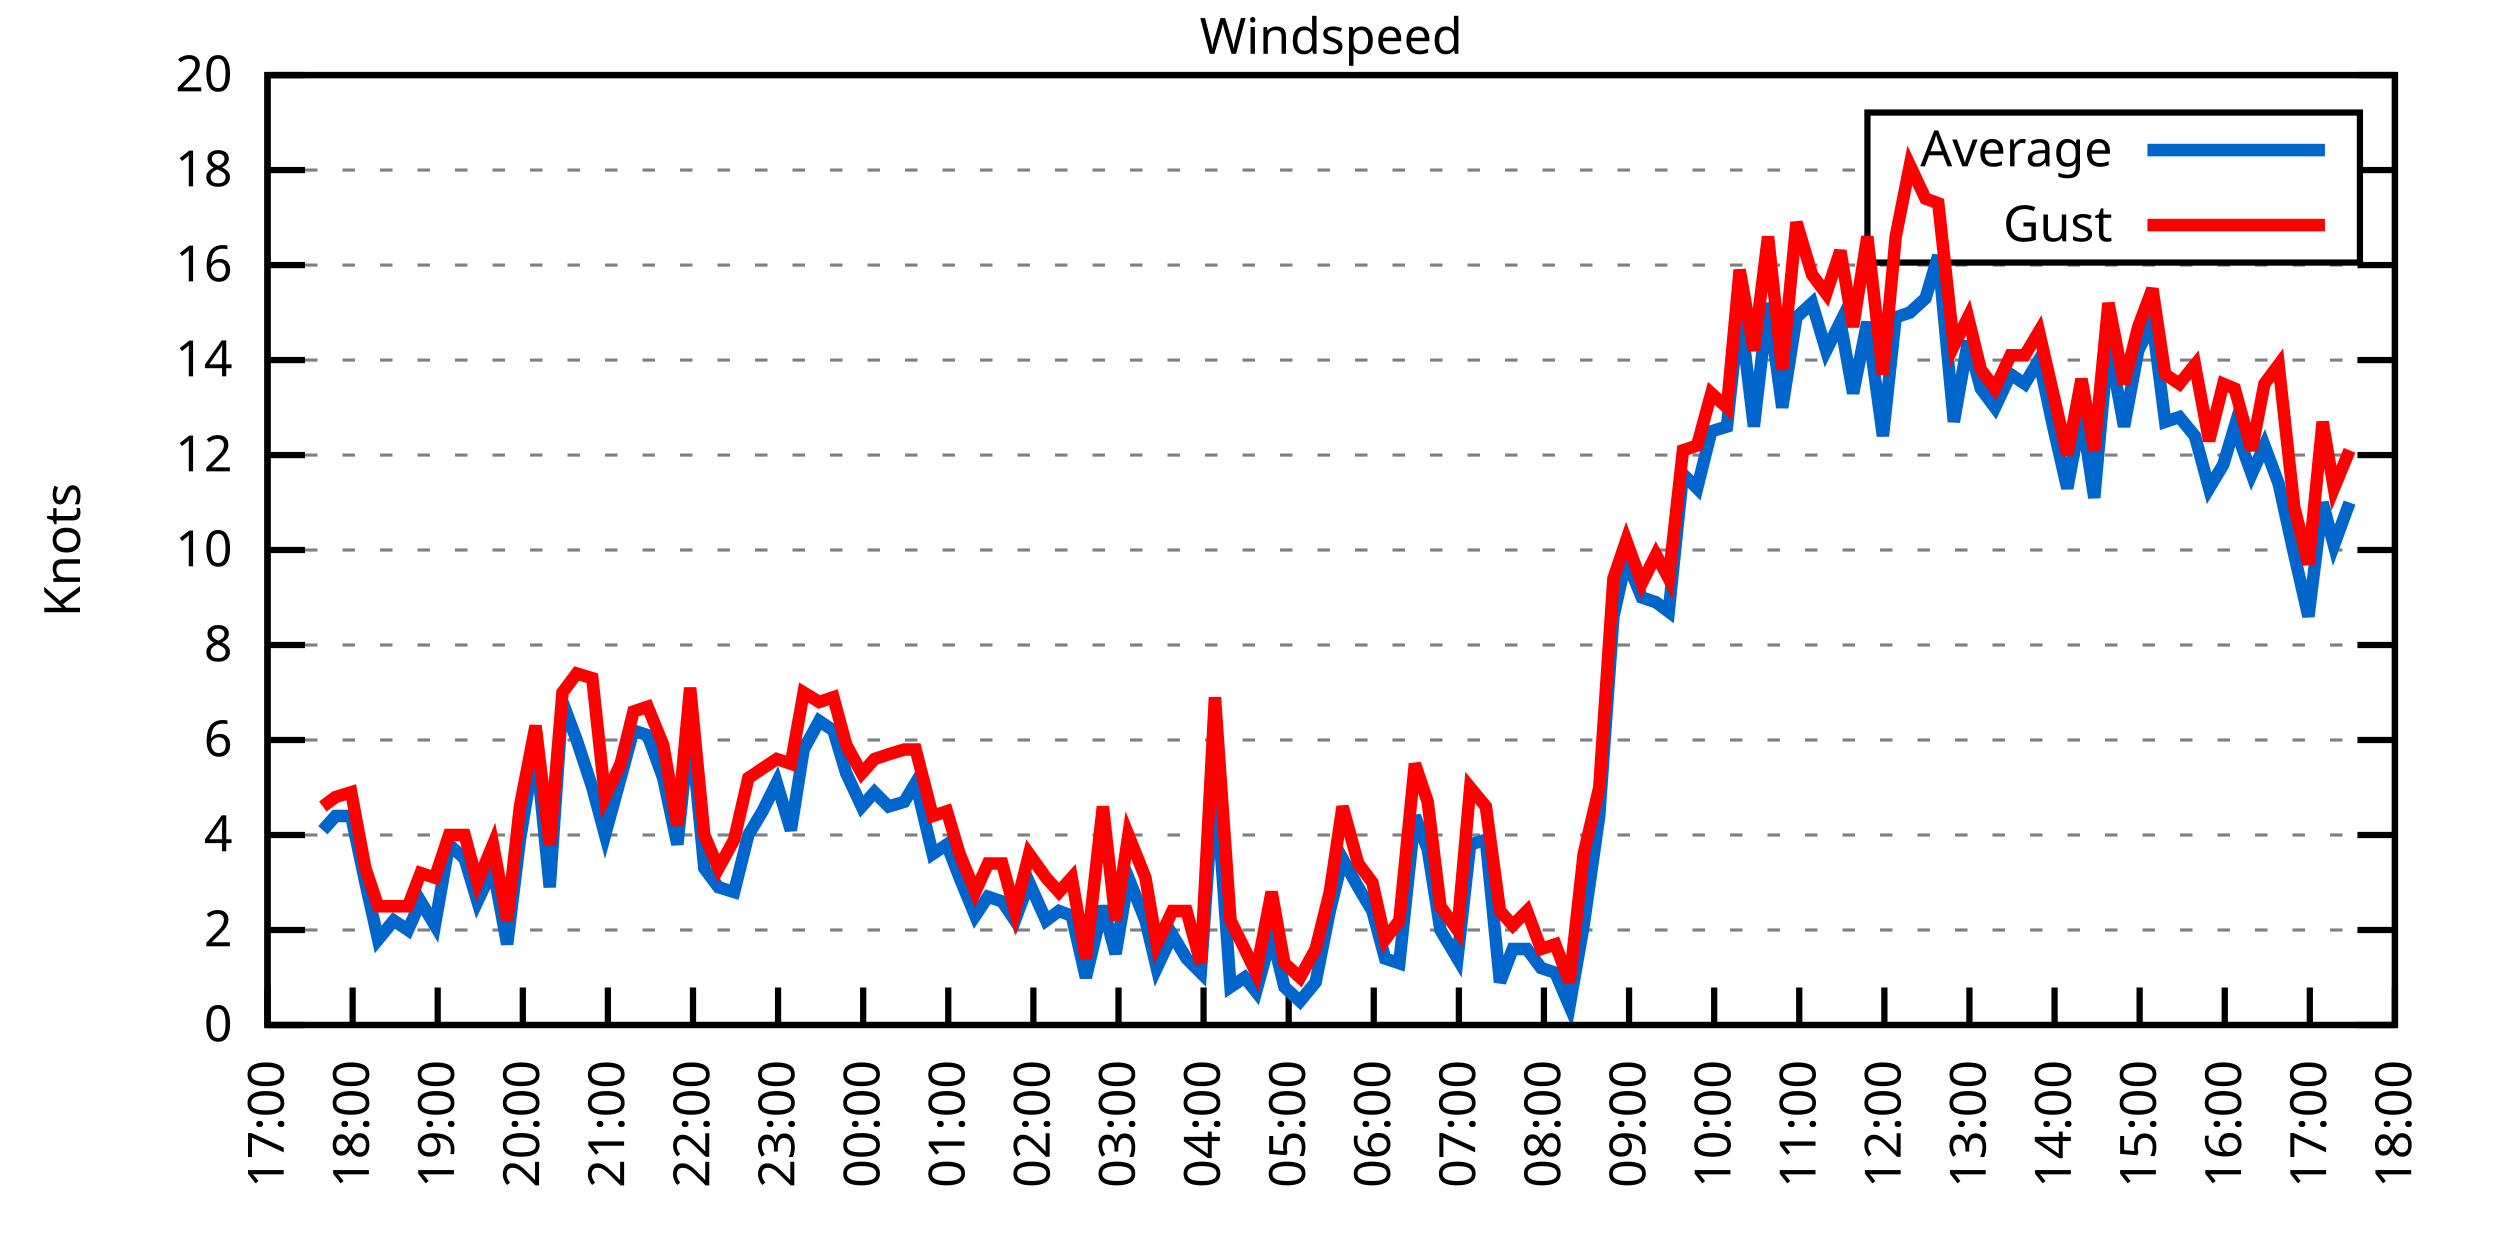
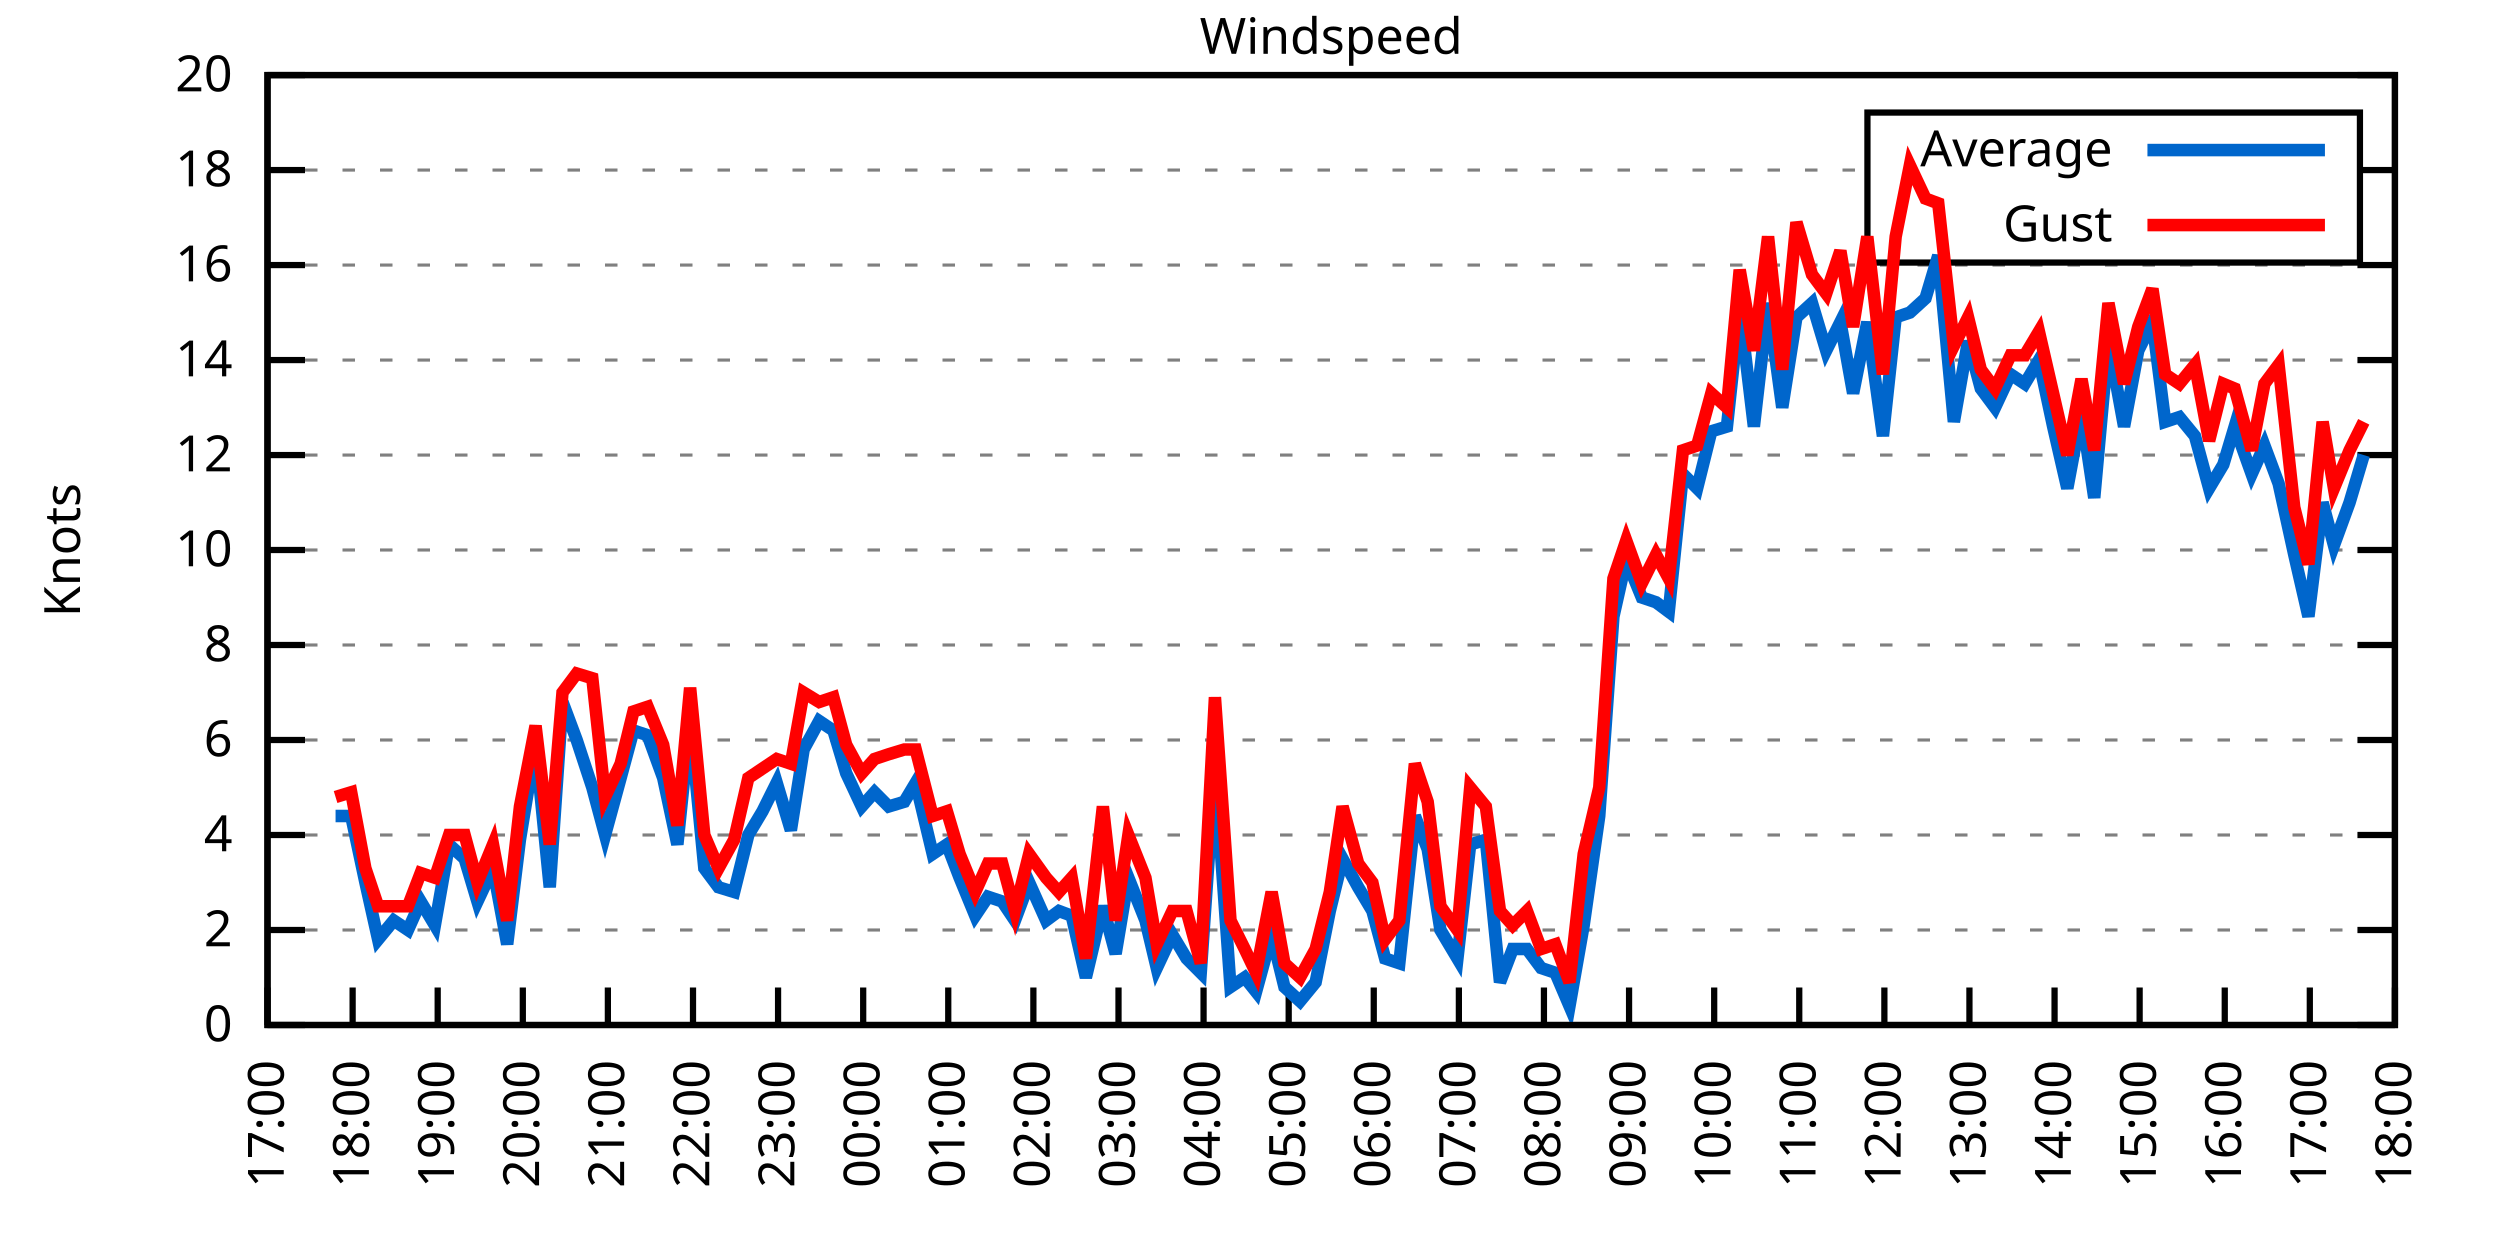
<svg xmlns="http://www.w3.org/2000/svg" xmlns:xlink="http://www.w3.org/1999/xlink" width="400" height="200" viewBox="0 0 400 200">
  <g id="gnuplot_canvas">
    <rect x="0" y="0" width="400" height="200" fill="none" />
    <defs>
      <circle id="gpDot" r="0.5" stroke-width="0.5" stroke="currentColor" />
      <path id="gpPt0" stroke-width="0.333" stroke="currentColor" d="M-1,0 h2 M0,-1 v2" />
      <path id="gpPt1" stroke-width="0.333" stroke="currentColor" d="M-1,-1 L1,1 M1,-1 L-1,1" />
      <path id="gpPt2" stroke-width="0.333" stroke="currentColor" d="M-1,0 L1,0 M0,-1 L0,1 M-1,-1 L1,1 M-1,1 L1,-1" />
      <rect id="gpPt3" stroke-width="0.333" stroke="currentColor" x="-1" y="-1" width="2" height="2" />
      <rect id="gpPt4" stroke-width="0.333" stroke="currentColor" fill="currentColor" x="-1" y="-1" width="2" height="2" />
      <circle id="gpPt5" stroke-width="0.333" stroke="currentColor" cx="0" cy="0" r="1" />
      <use xlink:href="#gpPt5" id="gpPt6" fill="currentColor" stroke="none" />
      <path id="gpPt7" stroke-width="0.333" stroke="currentColor" d="M0,-1.33 L-1.33,0.67 L1.33,0.67 z" />
      <use xlink:href="#gpPt7" id="gpPt8" fill="currentColor" stroke="none" />
      <use xlink:href="#gpPt7" id="gpPt9" stroke="currentColor" transform="rotate(180)" />
      <use xlink:href="#gpPt9" id="gpPt10" fill="currentColor" stroke="none" />
      <use xlink:href="#gpPt3" id="gpPt11" stroke="currentColor" transform="rotate(45)" />
      <use xlink:href="#gpPt11" id="gpPt12" fill="currentColor" stroke="none" />
      <path id="gpPt13" stroke-width="0.333" stroke="currentColor" d="M0,1.330 L1.265,0.411 L0.782,-1.067 L-0.782,-1.076 L-1.265,0.411 z" />
      <use xlink:href="#gpPt13" id="gpPt14" fill="currentColor" stroke="none" />
      <filter id="textbox" filterUnits="objectBoundingBox" x="0" y="0" height="1" width="1">
        <feFlood flood-color="white" flood-opacity="1" result="bgnd" />
        <feComposite in="SourceGraphic" in2="bgnd" operator="atop" />
      </filter>
      <filter id="greybox" filterUnits="objectBoundingBox" x="0" y="0" height="1" width="1">
        <feFlood flood-color="lightgrey" flood-opacity="1" result="grey" />
        <feComposite in="SourceGraphic" in2="grey" operator="atop" />
      </filter>
    </defs>
    <g fill="none" color="white" stroke="currentColor" stroke-width="1.00" stroke-linecap="butt" stroke-linejoin="miter">
</g>
    <g fill="none" color="black" stroke="currentColor" stroke-width="1.00" stroke-linecap="butt" stroke-linejoin="miter">
      <g stroke="none" shape-rendering="crispEdges">
        <polygon fill="rgb(255, 255, 255)" points="42.80,164.00 383.18,164.00 383.18,12.02 42.80,12.02 " />
      </g>
    </g>
    <g fill="none" color="black" stroke="currentColor" stroke-width="1.00" stroke-linecap="butt" stroke-linejoin="miter">
</g>
    <g fill="none" color="black" stroke="black" stroke-width="0.50" stroke-linecap="butt" stroke-linejoin="miter">
</g>
    <g fill="none" color="gray" stroke="currentColor" stroke-width="0.50" stroke-linecap="butt" stroke-linejoin="miter">
      <path stroke="gray" stroke-dasharray="2,4" class="gridline" d="M42.80,164.00 L383.19,164.00  " />
    </g>
    <g fill="none" color="gray" stroke="gray" stroke-width="1.00" stroke-linecap="butt" stroke-linejoin="miter">
</g>
    <g fill="none" color="black" stroke="currentColor" stroke-width="1.00" stroke-linecap="butt" stroke-linejoin="miter">
      <path stroke="black" d="M42.80,164.00 L48.80,164.00 M383.19,164.00 L377.19,164.00  " />
      <g transform="translate(37.20,166.60)" stroke="none" fill="black" font-family="Sans" font-size="8.00" text-anchor="end">
        <text>
          <tspan font-family="Sans"> 0</tspan>
        </text>
      </g>
    </g>
    <g fill="none" color="black" stroke="currentColor" stroke-width="1.00" stroke-linecap="butt" stroke-linejoin="miter">
</g>
    <g fill="none" color="black" stroke="black" stroke-width="0.50" stroke-linecap="butt" stroke-linejoin="miter">
</g>
    <g fill="none" color="gray" stroke="currentColor" stroke-width="0.50" stroke-linecap="butt" stroke-linejoin="miter">
      <path stroke="gray" stroke-dasharray="2,4" class="gridline" d="M42.80,148.80 L383.19,148.80  " />
    </g>
    <g fill="none" color="gray" stroke="gray" stroke-width="1.00" stroke-linecap="butt" stroke-linejoin="miter">
</g>
    <g fill="none" color="black" stroke="currentColor" stroke-width="1.00" stroke-linecap="butt" stroke-linejoin="miter">
      <path stroke="black" d="M42.80,148.80 L48.80,148.80 M383.19,148.80 L377.19,148.80  " />
      <g transform="translate(37.20,151.40)" stroke="none" fill="black" font-family="Sans" font-size="8.00" text-anchor="end">
        <text>
          <tspan font-family="Sans"> 2</tspan>
        </text>
      </g>
    </g>
    <g fill="none" color="black" stroke="currentColor" stroke-width="1.00" stroke-linecap="butt" stroke-linejoin="miter">
</g>
    <g fill="none" color="black" stroke="black" stroke-width="0.50" stroke-linecap="butt" stroke-linejoin="miter">
</g>
    <g fill="none" color="gray" stroke="currentColor" stroke-width="0.50" stroke-linecap="butt" stroke-linejoin="miter">
      <path stroke="gray" stroke-dasharray="2,4" class="gridline" d="M42.80,133.60 L383.19,133.60  " />
    </g>
    <g fill="none" color="gray" stroke="gray" stroke-width="1.00" stroke-linecap="butt" stroke-linejoin="miter">
</g>
    <g fill="none" color="black" stroke="currentColor" stroke-width="1.00" stroke-linecap="butt" stroke-linejoin="miter">
      <path stroke="black" d="M42.80,133.60 L48.80,133.60 M383.19,133.60 L377.19,133.60  " />
      <g transform="translate(37.20,136.20)" stroke="none" fill="black" font-family="Sans" font-size="8.00" text-anchor="end">
        <text>
          <tspan font-family="Sans"> 4</tspan>
        </text>
      </g>
    </g>
    <g fill="none" color="black" stroke="currentColor" stroke-width="1.00" stroke-linecap="butt" stroke-linejoin="miter">
</g>
    <g fill="none" color="black" stroke="black" stroke-width="0.50" stroke-linecap="butt" stroke-linejoin="miter">
</g>
    <g fill="none" color="gray" stroke="currentColor" stroke-width="0.50" stroke-linecap="butt" stroke-linejoin="miter">
      <path stroke="gray" stroke-dasharray="2,4" class="gridline" d="M42.80,118.40 L383.19,118.40  " />
    </g>
    <g fill="none" color="gray" stroke="gray" stroke-width="1.00" stroke-linecap="butt" stroke-linejoin="miter">
</g>
    <g fill="none" color="black" stroke="currentColor" stroke-width="1.00" stroke-linecap="butt" stroke-linejoin="miter">
      <path stroke="black" d="M42.80,118.40 L48.80,118.40 M383.19,118.40 L377.19,118.40  " />
      <g transform="translate(37.20,121.00)" stroke="none" fill="black" font-family="Sans" font-size="8.00" text-anchor="end">
        <text>
          <tspan font-family="Sans"> 6</tspan>
        </text>
      </g>
    </g>
    <g fill="none" color="black" stroke="currentColor" stroke-width="1.00" stroke-linecap="butt" stroke-linejoin="miter">
</g>
    <g fill="none" color="black" stroke="black" stroke-width="0.50" stroke-linecap="butt" stroke-linejoin="miter">
</g>
    <g fill="none" color="gray" stroke="currentColor" stroke-width="0.50" stroke-linecap="butt" stroke-linejoin="miter">
      <path stroke="gray" stroke-dasharray="2,4" class="gridline" d="M42.80,103.20 L383.19,103.20  " />
    </g>
    <g fill="none" color="gray" stroke="gray" stroke-width="1.00" stroke-linecap="butt" stroke-linejoin="miter">
</g>
    <g fill="none" color="black" stroke="currentColor" stroke-width="1.00" stroke-linecap="butt" stroke-linejoin="miter">
      <path stroke="black" d="M42.80,103.20 L48.80,103.20 M383.19,103.20 L377.19,103.20  " />
      <g transform="translate(37.20,105.80)" stroke="none" fill="black" font-family="Sans" font-size="8.00" text-anchor="end">
        <text>
          <tspan font-family="Sans"> 8</tspan>
        </text>
      </g>
    </g>
    <g fill="none" color="black" stroke="currentColor" stroke-width="1.00" stroke-linecap="butt" stroke-linejoin="miter">
</g>
    <g fill="none" color="black" stroke="black" stroke-width="0.50" stroke-linecap="butt" stroke-linejoin="miter">
</g>
    <g fill="none" color="gray" stroke="currentColor" stroke-width="0.50" stroke-linecap="butt" stroke-linejoin="miter">
      <path stroke="gray" stroke-dasharray="2,4" class="gridline" d="M42.80,88.00 L383.19,88.00  " />
    </g>
    <g fill="none" color="gray" stroke="gray" stroke-width="1.00" stroke-linecap="butt" stroke-linejoin="miter">
</g>
    <g fill="none" color="black" stroke="currentColor" stroke-width="1.00" stroke-linecap="butt" stroke-linejoin="miter">
      <path stroke="black" d="M42.80,88.00 L48.80,88.00 M383.19,88.00 L377.19,88.00  " />
      <g transform="translate(37.20,90.60)" stroke="none" fill="black" font-family="Sans" font-size="8.00" text-anchor="end">
        <text>
          <tspan font-family="Sans"> 10</tspan>
        </text>
      </g>
    </g>
    <g fill="none" color="black" stroke="currentColor" stroke-width="1.00" stroke-linecap="butt" stroke-linejoin="miter">
</g>
    <g fill="none" color="black" stroke="black" stroke-width="0.50" stroke-linecap="butt" stroke-linejoin="miter">
</g>
    <g fill="none" color="gray" stroke="currentColor" stroke-width="0.50" stroke-linecap="butt" stroke-linejoin="miter">
      <path stroke="gray" stroke-dasharray="2,4" class="gridline" d="M42.80,72.81 L383.19,72.81  " />
    </g>
    <g fill="none" color="gray" stroke="gray" stroke-width="1.00" stroke-linecap="butt" stroke-linejoin="miter">
</g>
    <g fill="none" color="black" stroke="currentColor" stroke-width="1.00" stroke-linecap="butt" stroke-linejoin="miter">
      <path stroke="black" d="M42.80,72.81 L48.80,72.81 M383.19,72.81 L377.19,72.81  " />
      <g transform="translate(37.20,75.41)" stroke="none" fill="black" font-family="Sans" font-size="8.00" text-anchor="end">
        <text>
          <tspan font-family="Sans"> 12</tspan>
        </text>
      </g>
    </g>
    <g fill="none" color="black" stroke="currentColor" stroke-width="1.00" stroke-linecap="butt" stroke-linejoin="miter">
</g>
    <g fill="none" color="black" stroke="black" stroke-width="0.50" stroke-linecap="butt" stroke-linejoin="miter">
</g>
    <g fill="none" color="gray" stroke="currentColor" stroke-width="0.50" stroke-linecap="butt" stroke-linejoin="miter">
      <path stroke="gray" stroke-dasharray="2,4" class="gridline" d="M42.80,57.61 L383.19,57.61  " />
    </g>
    <g fill="none" color="gray" stroke="gray" stroke-width="1.00" stroke-linecap="butt" stroke-linejoin="miter">
</g>
    <g fill="none" color="black" stroke="currentColor" stroke-width="1.00" stroke-linecap="butt" stroke-linejoin="miter">
      <path stroke="black" d="M42.80,57.61 L48.80,57.61 M383.19,57.61 L377.19,57.61  " />
      <g transform="translate(37.20,60.21)" stroke="none" fill="black" font-family="Sans" font-size="8.00" text-anchor="end">
        <text>
          <tspan font-family="Sans"> 14</tspan>
        </text>
      </g>
    </g>
    <g fill="none" color="black" stroke="currentColor" stroke-width="1.00" stroke-linecap="butt" stroke-linejoin="miter">
</g>
    <g fill="none" color="black" stroke="black" stroke-width="0.50" stroke-linecap="butt" stroke-linejoin="miter">
</g>
    <g fill="none" color="gray" stroke="currentColor" stroke-width="0.50" stroke-linecap="butt" stroke-linejoin="miter">
      <path stroke="gray" stroke-dasharray="2,4" class="gridline" d="M42.80,42.41 L383.19,42.41  " />
    </g>
    <g fill="none" color="gray" stroke="gray" stroke-width="1.00" stroke-linecap="butt" stroke-linejoin="miter">
</g>
    <g fill="none" color="black" stroke="currentColor" stroke-width="1.00" stroke-linecap="butt" stroke-linejoin="miter">
      <path stroke="black" d="M42.80,42.41 L48.80,42.41 M383.19,42.41 L377.19,42.41  " />
      <g transform="translate(37.20,45.01)" stroke="none" fill="black" font-family="Sans" font-size="8.00" text-anchor="end">
        <text>
          <tspan font-family="Sans"> 16</tspan>
        </text>
      </g>
    </g>
    <g fill="none" color="black" stroke="currentColor" stroke-width="1.00" stroke-linecap="butt" stroke-linejoin="miter">
</g>
    <g fill="none" color="black" stroke="black" stroke-width="0.50" stroke-linecap="butt" stroke-linejoin="miter">
</g>
    <g fill="none" color="gray" stroke="currentColor" stroke-width="0.50" stroke-linecap="butt" stroke-linejoin="miter">
      <path stroke="gray" stroke-dasharray="2,4" class="gridline" d="M42.80,27.21 L298.79,27.21 M377.59,27.21 L383.19,27.21  " />
    </g>
    <g fill="none" color="gray" stroke="gray" stroke-width="1.00" stroke-linecap="butt" stroke-linejoin="miter">
</g>
    <g fill="none" color="black" stroke="currentColor" stroke-width="1.00" stroke-linecap="butt" stroke-linejoin="miter">
      <path stroke="black" d="M42.80,27.21 L48.80,27.21 M383.19,27.21 L377.19,27.21  " />
      <g transform="translate(37.20,29.81)" stroke="none" fill="black" font-family="Sans" font-size="8.00" text-anchor="end">
        <text>
          <tspan font-family="Sans"> 18</tspan>
        </text>
      </g>
    </g>
    <g fill="none" color="black" stroke="currentColor" stroke-width="1.00" stroke-linecap="butt" stroke-linejoin="miter">
</g>
    <g fill="none" color="black" stroke="black" stroke-width="0.50" stroke-linecap="butt" stroke-linejoin="miter">
</g>
    <g fill="none" color="gray" stroke="currentColor" stroke-width="0.50" stroke-linecap="butt" stroke-linejoin="miter">
      <path stroke="gray" stroke-dasharray="2,4" class="gridline" d="M42.80,12.01 L383.19,12.01  " />
    </g>
    <g fill="none" color="gray" stroke="gray" stroke-width="1.00" stroke-linecap="butt" stroke-linejoin="miter">
</g>
    <g fill="none" color="black" stroke="currentColor" stroke-width="1.00" stroke-linecap="butt" stroke-linejoin="miter">
      <path stroke="black" d="M42.80,12.01 L48.80,12.01 M383.19,12.01 L377.19,12.01  " />
      <g transform="translate(37.20,14.61)" stroke="none" fill="black" font-family="Sans" font-size="8.00" text-anchor="end">
        <text>
          <tspan font-family="Sans"> 20</tspan>
        </text>
      </g>
    </g>
    <g fill="none" color="black" stroke="currentColor" stroke-width="1.00" stroke-linecap="butt" stroke-linejoin="miter">
      <path stroke="black" d="M42.80,164.00 L42.80,158.00  " />
      <g transform="translate(45.40,169.60) rotate(270.00)" stroke="none" fill="black" font-family="Sans" font-size="8.00" text-anchor="end">
        <text>
          <tspan font-family="Sans">17:00</tspan>
        </text>
      </g>
    </g>
    <g fill="none" color="black" stroke="currentColor" stroke-width="1.00" stroke-linecap="butt" stroke-linejoin="miter">
      <path stroke="black" d="M56.42,164.00 L56.42,158.00  " />
      <g transform="translate(59.02,169.60) rotate(270.00)" stroke="none" fill="black" font-family="Sans" font-size="8.00" text-anchor="end">
        <text>
          <tspan font-family="Sans">18:00</tspan>
        </text>
      </g>
    </g>
    <g fill="none" color="black" stroke="currentColor" stroke-width="1.00" stroke-linecap="butt" stroke-linejoin="miter">
      <path stroke="black" d="M70.03,164.00 L70.03,158.00  " />
      <g transform="translate(72.63,169.60) rotate(270.00)" stroke="none" fill="black" font-family="Sans" font-size="8.00" text-anchor="end">
        <text>
          <tspan font-family="Sans">19:00</tspan>
        </text>
      </g>
    </g>
    <g fill="none" color="black" stroke="currentColor" stroke-width="1.00" stroke-linecap="butt" stroke-linejoin="miter">
      <path stroke="black" d="M83.65,164.00 L83.65,158.00  " />
      <g transform="translate(86.25,169.60) rotate(270.00)" stroke="none" fill="black" font-family="Sans" font-size="8.00" text-anchor="end">
        <text>
          <tspan font-family="Sans">20:00</tspan>
        </text>
      </g>
    </g>
    <g fill="none" color="black" stroke="currentColor" stroke-width="1.00" stroke-linecap="butt" stroke-linejoin="miter">
      <path stroke="black" d="M97.26,164.00 L97.26,158.00  " />
      <g transform="translate(99.86,169.60) rotate(270.00)" stroke="none" fill="black" font-family="Sans" font-size="8.00" text-anchor="end">
        <text>
          <tspan font-family="Sans">21:00</tspan>
        </text>
      </g>
    </g>
    <g fill="none" color="black" stroke="currentColor" stroke-width="1.00" stroke-linecap="butt" stroke-linejoin="miter">
      <path stroke="black" d="M110.88,164.00 L110.88,158.00  " />
      <g transform="translate(113.48,169.60) rotate(270.00)" stroke="none" fill="black" font-family="Sans" font-size="8.00" text-anchor="end">
        <text>
          <tspan font-family="Sans">22:00</tspan>
        </text>
      </g>
    </g>
    <g fill="none" color="black" stroke="currentColor" stroke-width="1.00" stroke-linecap="butt" stroke-linejoin="miter">
      <path stroke="black" d="M124.49,164.00 L124.49,158.00  " />
      <g transform="translate(127.09,169.60) rotate(270.00)" stroke="none" fill="black" font-family="Sans" font-size="8.00" text-anchor="end">
        <text>
          <tspan font-family="Sans">23:00</tspan>
        </text>
      </g>
    </g>
    <g fill="none" color="black" stroke="currentColor" stroke-width="1.00" stroke-linecap="butt" stroke-linejoin="miter">
      <path stroke="black" d="M138.11,164.00 L138.11,158.00  " />
      <g transform="translate(140.71,169.60) rotate(270.00)" stroke="none" fill="black" font-family="Sans" font-size="8.00" text-anchor="end">
        <text>
          <tspan font-family="Sans">00:00</tspan>
        </text>
      </g>
    </g>
    <g fill="none" color="black" stroke="currentColor" stroke-width="1.00" stroke-linecap="butt" stroke-linejoin="miter">
      <path stroke="black" d="M151.72,164.00 L151.72,158.00  " />
      <g transform="translate(154.32,169.60) rotate(270.00)" stroke="none" fill="black" font-family="Sans" font-size="8.00" text-anchor="end">
        <text>
          <tspan font-family="Sans">01:00</tspan>
        </text>
      </g>
    </g>
    <g fill="none" color="black" stroke="currentColor" stroke-width="1.00" stroke-linecap="butt" stroke-linejoin="miter">
      <path stroke="black" d="M165.34,164.00 L165.34,158.00  " />
      <g transform="translate(167.94,169.60) rotate(270.00)" stroke="none" fill="black" font-family="Sans" font-size="8.00" text-anchor="end">
        <text>
          <tspan font-family="Sans">02:00</tspan>
        </text>
      </g>
    </g>
    <g fill="none" color="black" stroke="currentColor" stroke-width="1.00" stroke-linecap="butt" stroke-linejoin="miter">
      <path stroke="black" d="M178.96,164.00 L178.96,158.00  " />
      <g transform="translate(181.56,169.60) rotate(270.00)" stroke="none" fill="black" font-family="Sans" font-size="8.00" text-anchor="end">
        <text>
          <tspan font-family="Sans">03:00</tspan>
        </text>
      </g>
    </g>
    <g fill="none" color="black" stroke="currentColor" stroke-width="1.00" stroke-linecap="butt" stroke-linejoin="miter">
      <path stroke="black" d="M192.57,164.00 L192.57,158.00  " />
      <g transform="translate(195.17,169.60) rotate(270.00)" stroke="none" fill="black" font-family="Sans" font-size="8.00" text-anchor="end">
        <text>
          <tspan font-family="Sans">04:00</tspan>
        </text>
      </g>
    </g>
    <g fill="none" color="black" stroke="currentColor" stroke-width="1.00" stroke-linecap="butt" stroke-linejoin="miter">
      <path stroke="black" d="M206.19,164.00 L206.19,158.00  " />
      <g transform="translate(208.79,169.60) rotate(270.00)" stroke="none" fill="black" font-family="Sans" font-size="8.00" text-anchor="end">
        <text>
          <tspan font-family="Sans">05:00</tspan>
        </text>
      </g>
    </g>
    <g fill="none" color="black" stroke="currentColor" stroke-width="1.00" stroke-linecap="butt" stroke-linejoin="miter">
      <path stroke="black" d="M219.80,164.00 L219.80,158.00  " />
      <g transform="translate(222.40,169.60) rotate(270.00)" stroke="none" fill="black" font-family="Sans" font-size="8.00" text-anchor="end">
        <text>
          <tspan font-family="Sans">06:00</tspan>
        </text>
      </g>
    </g>
    <g fill="none" color="black" stroke="currentColor" stroke-width="1.00" stroke-linecap="butt" stroke-linejoin="miter">
      <path stroke="black" d="M233.42,164.00 L233.42,158.00  " />
      <g transform="translate(236.02,169.60) rotate(270.00)" stroke="none" fill="black" font-family="Sans" font-size="8.00" text-anchor="end">
        <text>
          <tspan font-family="Sans">07:00</tspan>
        </text>
      </g>
    </g>
    <g fill="none" color="black" stroke="currentColor" stroke-width="1.00" stroke-linecap="butt" stroke-linejoin="miter">
      <path stroke="black" d="M247.03,164.00 L247.03,158.00  " />
      <g transform="translate(249.63,169.60) rotate(270.00)" stroke="none" fill="black" font-family="Sans" font-size="8.00" text-anchor="end">
        <text>
          <tspan font-family="Sans">08:00</tspan>
        </text>
      </g>
    </g>
    <g fill="none" color="black" stroke="currentColor" stroke-width="1.00" stroke-linecap="butt" stroke-linejoin="miter">
      <path stroke="black" d="M260.65,164.00 L260.65,158.00  " />
      <g transform="translate(263.25,169.60) rotate(270.00)" stroke="none" fill="black" font-family="Sans" font-size="8.00" text-anchor="end">
        <text>
          <tspan font-family="Sans">09:00</tspan>
        </text>
      </g>
    </g>
    <g fill="none" color="black" stroke="currentColor" stroke-width="1.00" stroke-linecap="butt" stroke-linejoin="miter">
      <path stroke="black" d="M274.27,164.00 L274.27,158.00  " />
      <g transform="translate(276.87,169.60) rotate(270.00)" stroke="none" fill="black" font-family="Sans" font-size="8.00" text-anchor="end">
        <text>
          <tspan font-family="Sans">10:00</tspan>
        </text>
      </g>
    </g>
    <g fill="none" color="black" stroke="currentColor" stroke-width="1.00" stroke-linecap="butt" stroke-linejoin="miter">
      <path stroke="black" d="M287.88,164.00 L287.88,158.00  " />
      <g transform="translate(290.48,169.60) rotate(270.00)" stroke="none" fill="black" font-family="Sans" font-size="8.00" text-anchor="end">
        <text>
          <tspan font-family="Sans">11:00</tspan>
        </text>
      </g>
    </g>
    <g fill="none" color="black" stroke="currentColor" stroke-width="1.00" stroke-linecap="butt" stroke-linejoin="miter">
      <path stroke="black" d="M301.50,164.00 L301.50,158.00  " />
      <g transform="translate(304.10,169.60) rotate(270.00)" stroke="none" fill="black" font-family="Sans" font-size="8.00" text-anchor="end">
        <text>
          <tspan font-family="Sans">12:00</tspan>
        </text>
      </g>
    </g>
    <g fill="none" color="black" stroke="currentColor" stroke-width="1.00" stroke-linecap="butt" stroke-linejoin="miter">
      <path stroke="black" d="M315.11,164.00 L315.11,158.00  " />
      <g transform="translate(317.71,169.60) rotate(270.00)" stroke="none" fill="black" font-family="Sans" font-size="8.00" text-anchor="end">
        <text>
          <tspan font-family="Sans">13:00</tspan>
        </text>
      </g>
    </g>
    <g fill="none" color="black" stroke="currentColor" stroke-width="1.00" stroke-linecap="butt" stroke-linejoin="miter">
      <path stroke="black" d="M328.73,164.00 L328.73,158.00  " />
      <g transform="translate(331.33,169.60) rotate(270.00)" stroke="none" fill="black" font-family="Sans" font-size="8.00" text-anchor="end">
        <text>
          <tspan font-family="Sans">14:00</tspan>
        </text>
      </g>
    </g>
    <g fill="none" color="black" stroke="currentColor" stroke-width="1.00" stroke-linecap="butt" stroke-linejoin="miter">
      <path stroke="black" d="M342.34,164.00 L342.34,158.00  " />
      <g transform="translate(344.94,169.60) rotate(270.00)" stroke="none" fill="black" font-family="Sans" font-size="8.00" text-anchor="end">
        <text>
          <tspan font-family="Sans">15:00</tspan>
        </text>
      </g>
    </g>
    <g fill="none" color="black" stroke="currentColor" stroke-width="1.00" stroke-linecap="butt" stroke-linejoin="miter">
      <path stroke="black" d="M355.96,164.00 L355.96,158.00  " />
      <g transform="translate(358.56,169.60) rotate(270.00)" stroke="none" fill="black" font-family="Sans" font-size="8.00" text-anchor="end">
        <text>
          <tspan font-family="Sans">16:00</tspan>
        </text>
      </g>
    </g>
    <g fill="none" color="black" stroke="currentColor" stroke-width="1.00" stroke-linecap="butt" stroke-linejoin="miter">
      <path stroke="black" d="M369.57,164.00 L369.57,158.00  " />
      <g transform="translate(372.17,169.60) rotate(270.00)" stroke="none" fill="black" font-family="Sans" font-size="8.00" text-anchor="end">
        <text>
          <tspan font-family="Sans">17:00</tspan>
        </text>
      </g>
    </g>
    <g fill="none" color="black" stroke="currentColor" stroke-width="1.00" stroke-linecap="butt" stroke-linejoin="miter">
      <path stroke="black" d="M383.19,164.00 L383.19,158.00  " />
      <g transform="translate(385.79,169.60) rotate(270.00)" stroke="none" fill="black" font-family="Sans" font-size="8.00" text-anchor="end">
        <text>
          <tspan font-family="Sans">18:00</tspan>
        </text>
      </g>
    </g>
    <g fill="none" color="black" stroke="currentColor" stroke-width="1.00" stroke-linecap="butt" stroke-linejoin="miter">
</g>
    <g fill="none" color="black" stroke="currentColor" stroke-width="1.00" stroke-linecap="butt" stroke-linejoin="miter">
      <path stroke="black" d="M42.80,12.01 L42.80,164.00 L383.19,164.00 L383.19,12.01 L42.80,12.01 Z  " />
    </g>
    <g fill="none" color="black" stroke="currentColor" stroke-width="1.00" stroke-linecap="butt" stroke-linejoin="miter">
</g>
    <g fill="none" color="black" stroke="currentColor" stroke-width="1.00" stroke-linecap="butt" stroke-linejoin="miter">
      <path stroke="black" d="M298.79,42.01 L298.79,18.01 L377.59,18.01 L377.59,42.01 L298.79,42.01 Z  " />
    </g>
    <g id="Windspeed_plot_1">
      <g fill="none" color="white" stroke="black" stroke-width="2.00" stroke-linecap="butt" stroke-linejoin="miter">
</g>
      <g fill="none" color="black" stroke="currentColor" stroke-width="2.00" stroke-linecap="butt" stroke-linejoin="miter">
        <g transform="translate(337.99,26.61)" stroke="none" fill="black" font-family="Sans" font-size="8.00" text-anchor="end">
          <text>
            <tspan font-family="Sans">Average</tspan>
          </text>
        </g>
      </g>
      <g fill="none" color="black" stroke="currentColor" stroke-width="2.00" stroke-linecap="butt" stroke-linejoin="miter">
-         <path stroke="rgb(  0, 102, 204)" d="M343.59,24.01 L371.99,24.01 M51.65,132.84 L53.69,130.56 L56.19,130.56 L58.46,141.20 L60.50,150.32 L63.00,147.28   L65.27,148.80 L67.31,144.24 L69.58,148.04 L71.85,135.12 L74.34,137.40 L76.39,144.24 L78.88,138.92 L81.15,151.08   L83.19,134.36 L85.69,119.16 L87.96,141.96 L90.00,112.32 L92.27,118.40 L94.77,126.00 L96.81,133.60 L99.30,124.48   L101.35,116.88 L103.62,117.64 L106.11,124.48 L108.38,135.12 L110.42,115.36 L112.69,138.92 L114.96,141.96 L117.46,142.72   L119.73,133.60 L122.00,129.80 L124.27,125.24 L126.54,132.84 L128.58,119.92 L131.07,115.36 L133.34,116.88 L135.39,123.72   L137.88,129.04 L139.92,126.76 L142.19,129.04 L144.69,128.28 L146.51,125.24 L149.23,136.64 L151.50,135.12 L153.54,140.44   L156.04,146.52 L158.08,143.48 L160.35,144.24 L162.39,147.28 L164.66,141.20 L167.38,147.28 L169.43,145.76 L171.47,146.52   L173.74,156.40 L176.46,145.00 L178.50,152.60 L180.54,140.44 L183.27,147.28 L185.08,154.88 L187.58,149.56 L189.85,153.36   L192.12,155.64 L194.39,122.96 L196.88,157.92 L199.15,156.40 L200.97,158.68 L203.46,149.56 L205.51,157.92 L208.00,160.20   L210.50,157.16 L212.77,145.76 L214.81,137.40 L217.31,141.96 L219.58,145.76 L221.62,153.36 L223.89,154.12 L226.38,130.56   L228.43,135.88 L230.47,148.80 L233.19,153.36 L235.23,135.12 L237.73,134.36 L240.00,157.16 L242.04,151.84 L244.31,151.84   L246.58,154.88 L248.85,155.64 L251.12,160.96 L253.39,148.04 L255.88,130.56 L258.15,98.64 L260.20,89.52 L262.69,95.60   L264.96,96.36 L267.00,97.88 L269.27,75.85 L271.54,78.13 L273.81,69.01 L276.31,68.25 L278.35,49.25 L280.62,68.25   L282.89,48.49 L285.16,65.21 L287.43,50.77 L289.92,48.49 L292.19,56.09 L294.46,51.53 L296.50,62.93 L298.77,51.53   L301.27,69.77 L303.31,50.77 L305.58,50.01 L308.08,47.73 L310.12,40.89 L312.62,67.49 L314.89,54.57 L316.93,62.17   L319.20,65.21 L321.69,59.89 L323.96,61.41 L326.23,57.61 L328.50,68.25 L330.77,78.13 L333.04,65.97 L335.08,79.65   L337.35,54.57 L339.85,68.25 L342.12,56.09 L344.39,51.53 L346.43,67.49 L348.70,66.73 L351.19,69.77 L353.46,78.13   L355.73,74.33 L357.55,68.25 L360.27,75.85 L362.31,71.29 L364.58,77.37 L367.08,88.76 L369.35,98.64 L371.62,80.41   L373.43,87.25 L375.93,80.41  " />
+         <path stroke="rgb(  0, 102, 204)" d="M343.59,24.01 L371.99,24.01 M53.69,130.56 L56.19,130.56 L58.46,141.20 L60.50,150.32 L63.00,147.28 L65.27,148.80   L67.31,144.24 L69.58,148.04 L71.85,135.12 L74.34,137.40 L76.39,144.24 L78.88,138.92 L81.15,151.08 L83.19,134.36   L85.69,119.16 L87.96,141.96 L90.00,112.32 L92.27,118.40 L94.77,126.00 L96.81,133.60 L99.30,124.48 L101.35,116.88   L103.62,117.64 L106.11,124.48 L108.38,135.12 L110.42,115.36 L112.69,138.92 L114.96,141.96 L117.46,142.72 L119.73,133.60   L122.00,129.80 L124.27,125.24 L126.54,132.84 L128.58,119.92 L131.07,115.36 L133.34,116.88 L135.39,123.72 L137.88,129.04   L139.92,126.76 L142.19,129.04 L144.69,128.28 L146.51,125.24 L149.23,136.64 L151.50,135.12 L153.54,140.44 L156.04,146.52   L158.08,143.48 L160.35,144.24 L162.39,147.28 L164.66,141.20 L167.38,147.28 L169.43,145.76 L171.47,146.52 L173.74,156.40   L176.46,145.00 L178.50,152.60 L180.54,140.44 L183.27,147.28 L185.08,154.88 L187.58,149.56 L189.85,153.36 L192.12,155.64   L194.39,122.96 L196.88,157.92 L199.15,156.40 L200.97,158.68 L203.46,149.56 L205.51,157.92 L208.00,160.20 L210.50,157.16   L212.77,145.76 L214.81,137.40 L217.31,141.96 L219.58,145.76 L221.62,153.36 L223.89,154.12 L226.38,130.56 L228.43,135.88   L230.47,148.80 L233.19,153.36 L235.23,135.12 L237.73,134.36 L240.00,157.16 L242.04,151.84 L244.31,151.84 L246.58,154.88   L248.85,155.64 L251.12,160.96 L253.39,148.04 L255.88,130.56 L258.15,98.64 L260.20,89.52 L262.69,95.60 L264.96,96.36   L267.00,97.88 L269.27,75.85 L271.54,78.13 L273.81,69.01 L276.31,68.25 L278.35,49.25 L280.62,68.25 L282.89,48.49   L285.16,65.21 L287.43,50.77 L289.92,48.49 L292.19,56.09 L294.46,51.53 L296.50,62.93 L298.77,51.53 L301.27,69.77   L303.31,50.77 L305.58,50.01 L308.08,47.73 L310.12,40.89 L312.62,67.49 L314.89,54.57 L316.93,62.17 L319.20,65.21   L321.69,59.89 L323.96,61.41 L326.23,57.61 L328.50,68.25 L330.77,78.13 L333.04,65.97 L335.08,79.65 L337.35,54.57   L339.85,68.25 L342.12,56.09 L344.39,51.53 L346.43,67.49 L348.70,66.73 L351.19,69.77 L353.46,78.13 L355.73,74.33   L357.55,68.25 L360.27,75.85 L362.31,71.29 L364.58,77.37 L367.08,88.76 L369.35,98.64 L371.62,80.41 L373.43,87.25   L375.93,80.41 L378.20,72.81  " />
      </g>
    </g>
    <g id="Windspeed_plot_2">
      <g fill="none" color="black" stroke="currentColor" stroke-width="2.00" stroke-linecap="butt" stroke-linejoin="miter">
        <g transform="translate(337.99,38.61)" stroke="none" fill="black" font-family="Sans" font-size="8.00" text-anchor="end">
          <text>
            <tspan font-family="Sans">Gust</tspan>
          </text>
        </g>
      </g>
      <g fill="none" color="black" stroke="currentColor" stroke-width="2.00" stroke-linecap="butt" stroke-linejoin="miter">
-         <path stroke="rgb(255,   0,   0)" d="M343.59,36.01 L371.99,36.01 M51.65,129.04 L53.69,127.52 L56.19,126.76 L58.46,138.92 L60.50,145.00 L63.00,145.00   L65.27,145.00 L67.31,139.68 L69.58,140.44 L71.85,133.60 L74.34,133.60 L76.39,141.20 L78.88,135.12 L81.15,147.28   L83.19,129.04 L85.69,116.12 L87.96,135.12 L90.00,110.80 L92.27,107.76 L94.77,108.52 L96.81,127.52 L99.30,122.20   L101.35,113.84 L103.62,113.08 L106.11,119.16 L108.38,132.08 L110.42,110.04 L112.69,133.60 L114.96,138.92 L117.46,134.36   L119.73,124.48 L122.00,122.96 L124.27,121.44 L126.54,122.20 L128.58,110.80 L131.07,112.32 L133.34,111.56 L135.39,119.16   L137.88,123.72 L139.92,121.44 L142.19,120.68 L144.69,119.92 L146.51,119.92 L149.23,130.56 L151.50,129.80 L153.54,136.64   L156.04,142.72 L158.08,138.16 L160.35,138.16 L162.39,145.76 L164.66,136.64 L167.38,140.44 L169.43,142.72 L171.47,140.44   L173.74,153.36 L176.46,129.04 L178.50,147.28 L180.54,133.60 L183.27,140.44 L185.08,151.08 L187.58,145.76 L189.85,145.76   L192.12,154.12 L194.39,111.56 L196.88,147.28 L199.15,151.84 L200.97,155.64 L203.46,142.72 L205.51,154.12 L208.00,156.40   L210.50,151.84 L212.77,142.72 L214.81,129.04 L217.31,138.16 L219.58,141.20 L221.62,150.32 L223.89,147.28 L226.38,122.20   L228.43,128.28 L230.47,145.00 L233.19,148.80 L235.23,126.00 L237.73,129.04 L240.00,145.76 L242.04,148.04 L244.31,145.76   L246.58,151.84 L248.85,151.08 L251.12,157.16 L253.39,136.64 L255.88,126.00 L258.15,92.56 L260.20,86.49 L262.69,93.32   L264.96,88.76 L267.00,92.56 L269.27,72.05 L271.54,71.29 L273.81,62.93 L276.31,65.21 L278.35,43.17 L280.62,56.09   L282.89,37.85 L285.16,59.13 L287.43,35.57 L289.92,43.93 L292.19,46.97 L294.46,40.13 L296.50,52.29 L298.77,37.85   L301.27,59.89 L303.31,37.85 L305.58,26.45 L308.08,31.77 L310.12,32.53 L312.62,55.33 L314.89,50.77 L316.93,59.13   L319.20,62.17 L321.69,56.85 L323.96,56.85 L326.23,53.05 L328.50,62.93 L330.77,72.81 L333.04,60.65 L335.08,72.05   L337.35,48.49 L339.85,61.41 L342.12,52.29 L344.39,46.21 L346.43,59.89 L348.70,61.41 L351.19,58.37 L353.46,70.53   L355.73,61.41 L357.55,62.17 L360.27,72.05 L362.31,61.41 L364.58,58.37 L367.08,81.17 L369.35,90.28 L371.62,67.49   L373.43,78.13 L375.93,72.05  " />
+         <path stroke="rgb(255,   0,   0)" d="M343.59,36.01 L371.99,36.01 M53.69,127.52 L56.19,126.76 L58.46,138.92 L60.50,145.00 L63.00,145.00 L65.27,145.00   L67.31,139.68 L69.58,140.44 L71.85,133.60 L74.34,133.60 L76.39,141.20 L78.88,135.12 L81.15,147.28 L83.19,129.04   L85.69,116.12 L87.96,135.12 L90.00,110.80 L92.27,107.76 L94.77,108.52 L96.81,127.52 L99.30,122.20 L101.35,113.84   L103.62,113.08 L106.11,119.16 L108.38,132.08 L110.42,110.04 L112.69,133.60 L114.96,138.92 L117.46,134.36 L119.73,124.48   L122.00,122.96 L124.27,121.44 L126.54,122.20 L128.58,110.80 L131.07,112.32 L133.34,111.56 L135.39,119.16 L137.88,123.72   L139.92,121.44 L142.19,120.68 L144.69,119.92 L146.51,119.92 L149.23,130.56 L151.50,129.80 L153.54,136.64 L156.04,142.72   L158.08,138.16 L160.35,138.16 L162.39,145.76 L164.66,136.64 L167.38,140.44 L169.43,142.72 L171.47,140.44 L173.74,153.36   L176.46,129.04 L178.50,147.28 L180.54,133.60 L183.27,140.44 L185.08,151.08 L187.58,145.76 L189.85,145.76 L192.12,154.12   L194.39,111.56 L196.88,147.28 L199.15,151.84 L200.97,155.64 L203.46,142.72 L205.51,154.12 L208.00,156.40 L210.50,151.84   L212.77,142.72 L214.81,129.04 L217.31,138.16 L219.58,141.20 L221.62,150.32 L223.89,147.28 L226.38,122.20 L228.43,128.28   L230.47,145.00 L233.19,148.80 L235.23,126.00 L237.73,129.04 L240.00,145.76 L242.04,148.04 L244.31,145.76 L246.58,151.84   L248.85,151.08 L251.12,157.16 L253.39,136.64 L255.88,126.00 L258.15,92.56 L260.20,86.49 L262.69,93.32 L264.96,88.76   L267.00,92.56 L269.27,72.05 L271.54,71.29 L273.81,62.93 L276.31,65.21 L278.35,43.17 L280.62,56.09 L282.89,37.85   L285.16,59.13 L287.43,35.57 L289.92,43.93 L292.19,46.97 L294.46,40.13 L296.50,52.29 L298.77,37.85 L301.27,59.89   L303.31,37.85 L305.58,26.45 L308.08,31.77 L310.12,32.53 L312.62,55.33 L314.89,50.77 L316.93,59.13 L319.20,62.17   L321.69,56.85 L323.96,56.85 L326.23,53.05 L328.50,62.93 L330.77,72.81 L333.04,60.65 L335.08,72.05 L337.35,48.49   L339.85,61.41 L342.12,52.29 L344.39,46.21 L346.43,59.89 L348.70,61.41 L351.19,58.37 L353.46,70.53 L355.73,61.41   L357.55,62.17 L360.27,72.05 L362.31,61.41 L364.58,58.37 L367.08,81.17 L369.35,90.28 L371.62,67.49 L373.43,78.13   L375.93,72.05 L378.20,67.49  " />
      </g>
    </g>
    <g fill="none" color="black" stroke="currentColor" stroke-width="2.00" stroke-linecap="butt" stroke-linejoin="miter">
</g>
    <g fill="none" color="black" stroke="black" stroke-width="1.00" stroke-linecap="butt" stroke-linejoin="miter">
</g>
    <g fill="none" color="black" stroke="currentColor" stroke-width="1.00" stroke-linecap="butt" stroke-linejoin="miter">
      <path stroke="black" d="M42.80,12.01 L42.80,164.00 L383.19,164.00 L383.19,12.01 L42.80,12.01 Z  " />
      <g transform="translate(12.80,88.01) rotate(270.00)" stroke="none" fill="black" font-family="Sans" font-size="8.00" text-anchor="middle">
        <text>
          <tspan font-family="Sans">Knots</tspan>
        </text>
      </g>
    </g>
    <g fill="none" color="black" stroke="currentColor" stroke-width="1.00" stroke-linecap="butt" stroke-linejoin="miter">
</g>
    <g fill="none" color="black" stroke="currentColor" stroke-width="1.00" stroke-linecap="butt" stroke-linejoin="miter">
      <g transform="translate(212.99,8.61)" stroke="none" fill="black" font-family="Sans" font-size="8.00" text-anchor="middle">
        <text>
          <tspan font-family="Sans">Windspeed</tspan>
        </text>
      </g>
    </g>
    <g fill="none" color="black" stroke="currentColor" stroke-width="1.00" stroke-linecap="butt" stroke-linejoin="miter">
</g>
  </g>
</svg>
